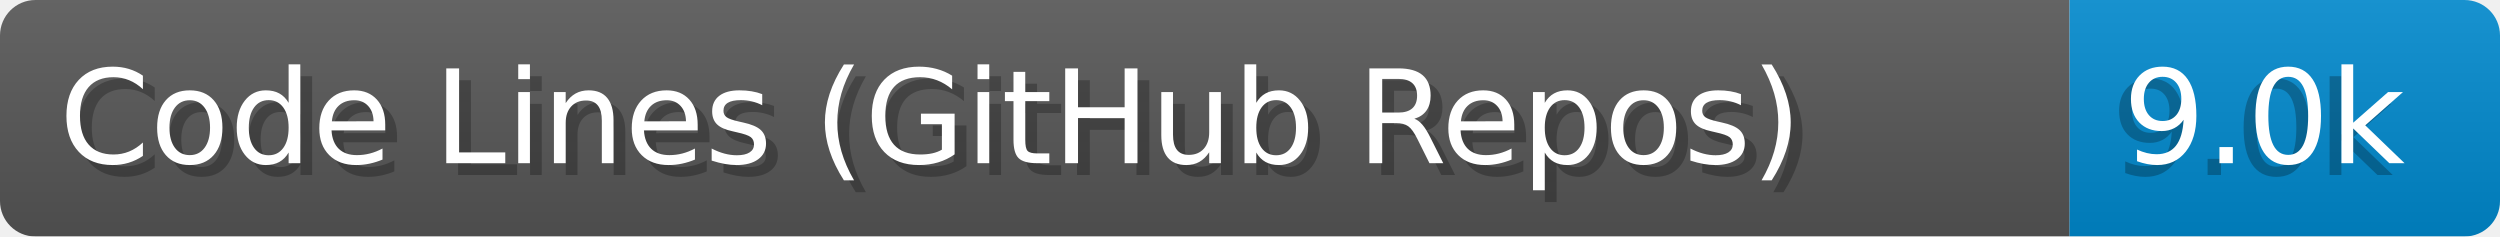
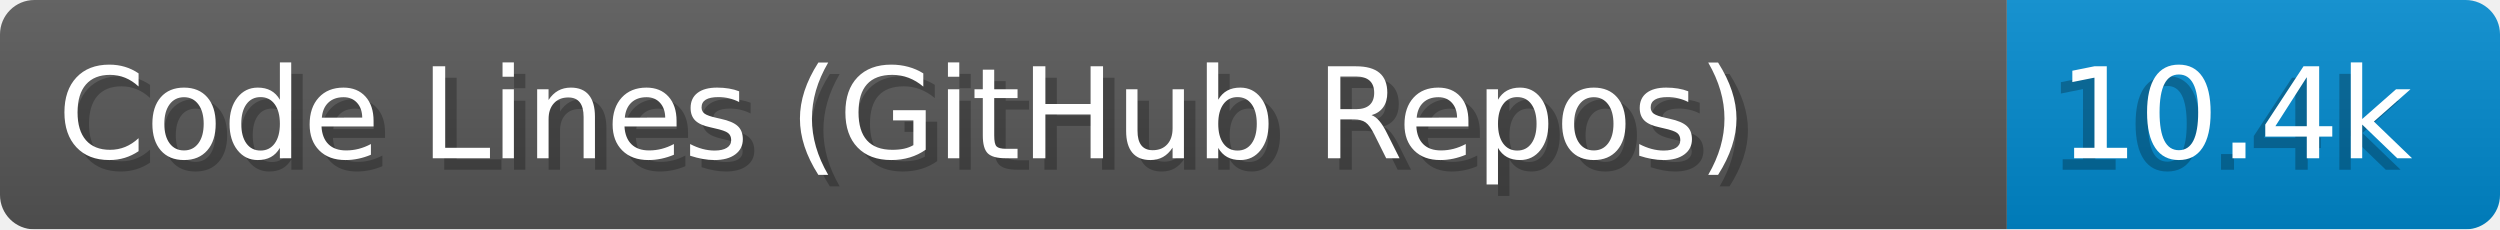
- <svg xmlns="http://www.w3.org/2000/svg" width="211.4" height="20" viewBox="0 0 2114.0 200" role="img" aria-label="Code Lines (GitHub Repos): 9.0k">
+ <svg xmlns="http://www.w3.org/2000/svg" width="218.0" height="20" viewBox="0 0 2180.0 200" role="img" aria-label="Code Lines (GitHub Repos): 10.4k">
  <linearGradient id="a" x2="0" y2="100%">
    <stop offset="0" stop-opacity=".1" stop-color="#EEE" />
    <stop offset="1" stop-opacity=".1" />
  </linearGradient>
  <mask id="m">
-     <rect width="2114.0" height="200" rx="30" fill="#FFF" />
+     <rect width="2180.0" height="200" rx="30" fill="#FFF" />
  </mask>
  <g mask="url(#m)">
    <rect width="1750.0" height="200" fill="#555" />
-     <rect width="364.0" height="200" fill="#08C" x="1750.0" />
-     <rect width="2114.0" height="200" fill="url(#a)" />
+     <rect width="430.0" height="200" fill="#08C" x="1750.0" />
+     <rect width="2180.0" height="200" fill="url(#a)" />
  </g>
  <g aria-hidden="true" fill="#fff" text-anchor="start" font-family="Verdana,DejaVu Sans,sans-serif" font-size="110">
    <text x="60" y="148" textLength="1650.0" fill="#000" opacity="0.25">Code Lines (GitHub Repos)</text>
    <text x="50" y="138" textLength="1650.0">Code Lines (GitHub Repos)</text>
-     <text x="1785.0" y="148" textLength="264.0" fill="#000" opacity="0.25">9.0k</text>
-     <text x="1795.0" y="138" textLength="264.0">9.0k</text>
+     <text x="1785.0" y="148" textLength="330.0" fill="#000" opacity="0.25">10.4k</text>
+     <text x="1795.0" y="138" textLength="330.0">10.4k</text>
  </g>
</svg>
